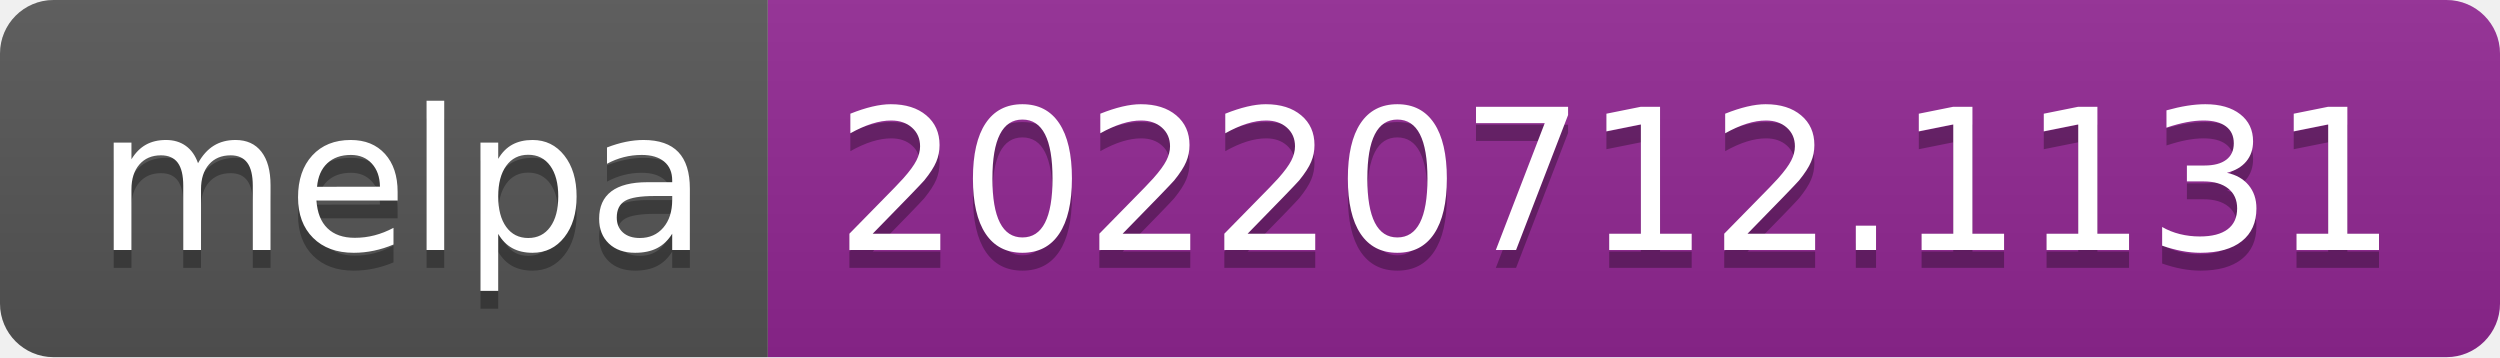
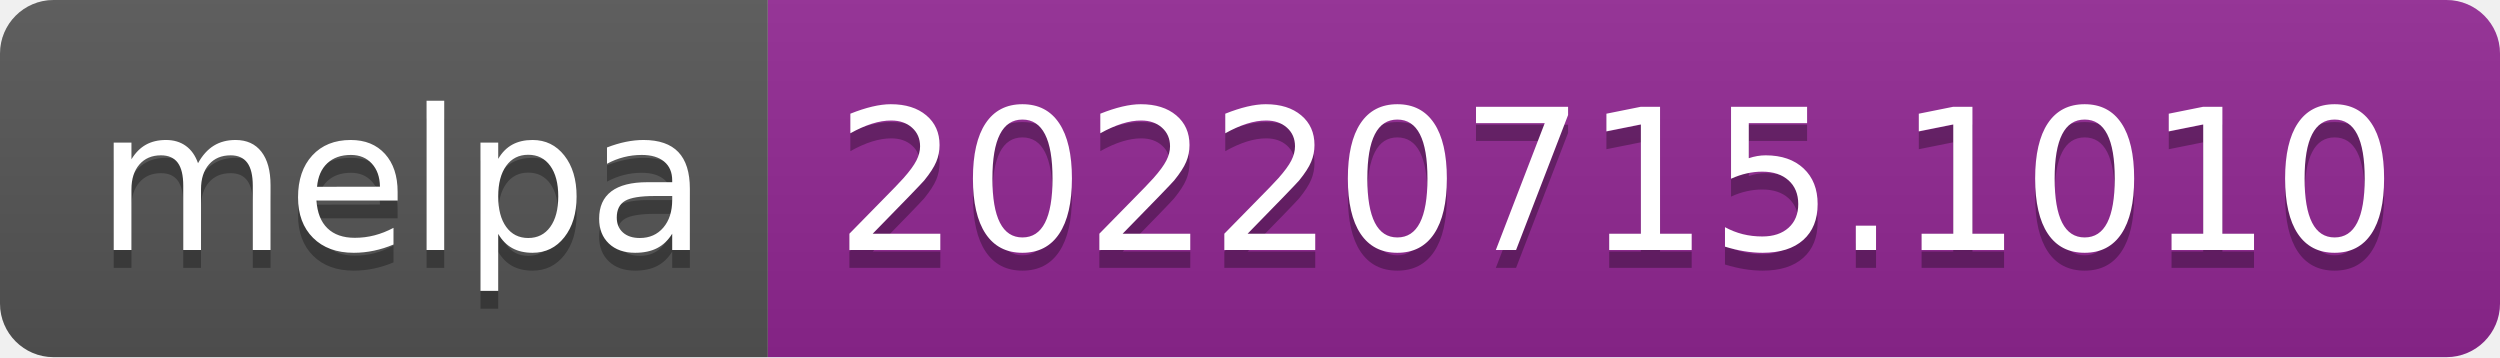
- <svg xmlns="http://www.w3.org/2000/svg" width="140" height="20" role="img" aria-label="melpa: 20220712.1131">
+ <svg xmlns="http://www.w3.org/2000/svg" width="140" height="20" role="img" aria-label="melpa: 20220715.1010">
  <linearGradient id="s" x2="0" y2="100%">
    <stop offset="0" stop-color="#bbb" stop-opacity=".1" />
    <stop offset="1" stop-opacity=".1" />
  </linearGradient>
  <clipPath id="r">
    <rect width="140" height="20" rx="3" fill="#fff" />
  </clipPath>
  <g clip-path="url(#r)">
    <rect width="43" height="20" fill="#555" />
    <rect x="43" width="97" height="20" fill="#922793" />
    <rect width="140" height="20" fill="url(#s)" />
  </g>
  <g fill="#fff" text-anchor="middle" font-family="Verdana,Geneva,DejaVu Sans,sans-serif" text-rendering="geometricPrecision" font-size="110">
    <text aria-hidden="true" x="225" y="150" fill="#010101" fill-opacity=".3" transform="scale(.1)" textLength="330">melpa</text>
    <text x="225" y="140" transform="scale(.1)" fill="#fff" textLength="330">melpa</text>
-     <text aria-hidden="true" x="905" y="150" fill="#010101" fill-opacity=".3" transform="scale(.1)" textLength="870">20220712.1131</text>
-     <text x="905" y="140" transform="scale(.1)" fill="#fff" textLength="870">20220712.1131</text>
+     <text aria-hidden="true" x="905" y="150" fill="#010101" fill-opacity=".3" transform="scale(.1)" textLength="870">20220715.1010</text>
+     <text x="905" y="140" transform="scale(.1)" fill="#fff" textLength="870">20220715.1010</text>
  </g>
</svg>
